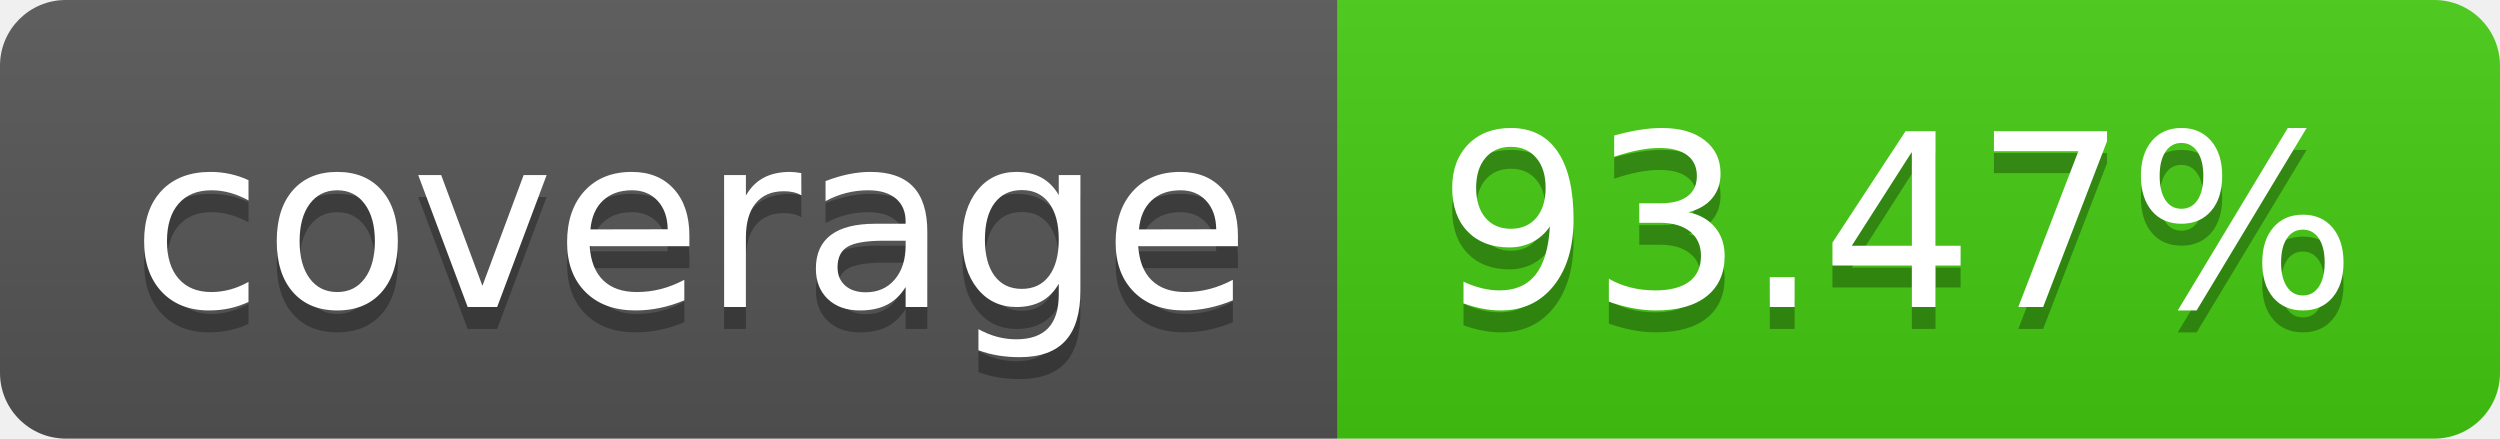
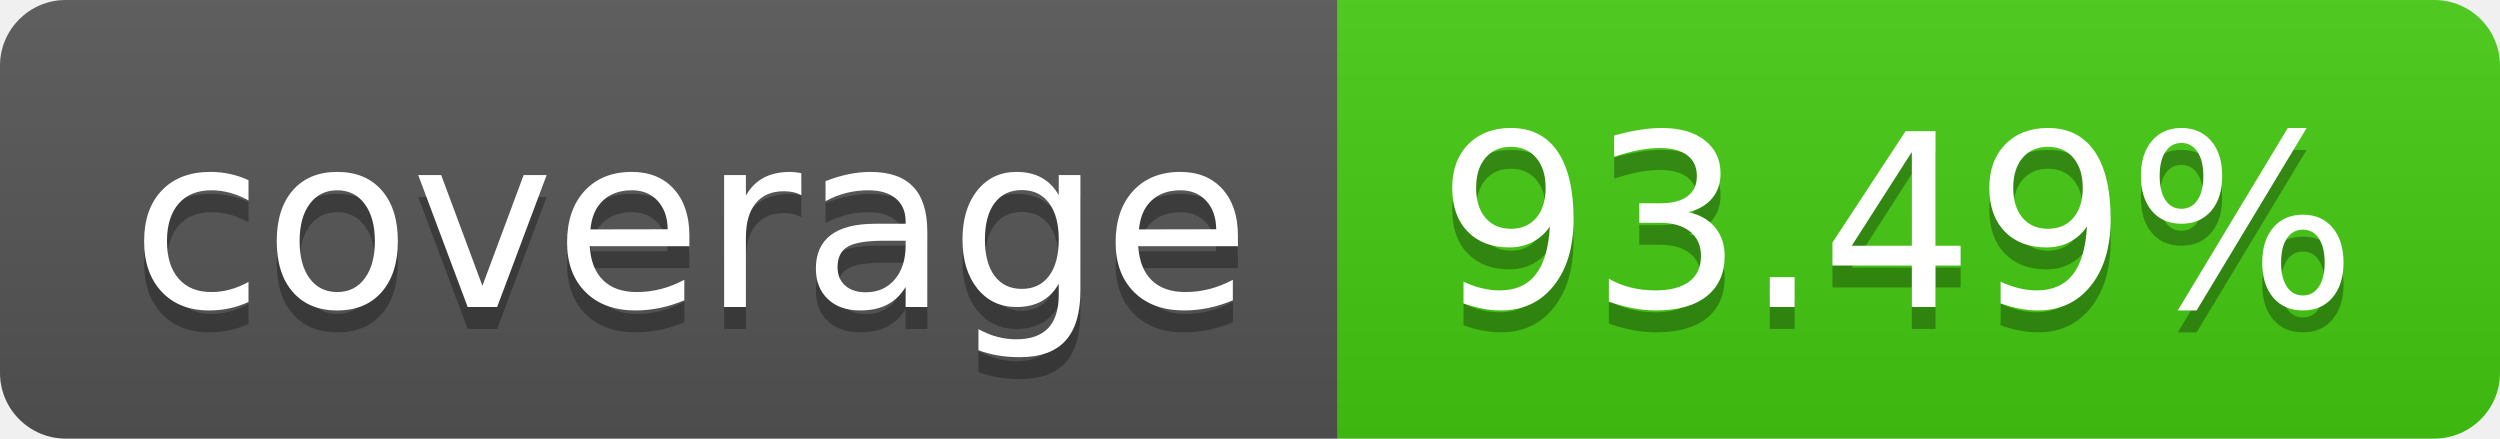
- <svg xmlns="http://www.w3.org/2000/svg" width="114" height="20" role="img" aria-label="coverage: 93.47%">
+ <svg xmlns="http://www.w3.org/2000/svg" width="114" height="20" role="img" aria-label="coverage: 93.49%">
  <linearGradient id="s" x2="0" y2="100%">
    <stop offset="0" stop-color="#bbb" stop-opacity=".1" />
    <stop offset="1" stop-opacity=".1" />
  </linearGradient>
  <clipPath id="r">
    <rect width="114" height="20" rx="3" fill="#fff" />
  </clipPath>
  <g clip-path="url(#r)">
    <rect width="61" height="20" fill="#555" />
    <rect x="61" width="53" height="20" fill="#4c1" />
    <rect width="114" height="20" fill="url(#s)" />
  </g>
  <g fill="#fff" text-anchor="middle" font-family="Verdana,Geneva,DejaVu Sans,sans-serif" text-rendering="geometricPrecision" font-size="110">
    <text aria-hidden="true" x="315" y="150" fill="#010101" fill-opacity=".3" transform="scale(.1)" textLength="510">coverage</text>
    <text x="315" y="140" transform="scale(.1)" fill="#fff" textLength="510">coverage</text>
-     <text aria-hidden="true" x="865" y="150" fill="#010101" fill-opacity=".3" transform="scale(.1)" textLength="430">93.47%</text>
-     <text x="865" y="140" transform="scale(.1)" fill="#fff" textLength="430">93.47%</text>
+     <text aria-hidden="true" x="865" y="150" fill="#010101" fill-opacity=".3" transform="scale(.1)" textLength="430">93.49%</text>
+     <text x="865" y="140" transform="scale(.1)" fill="#fff" textLength="430">93.49%</text>
  </g>
</svg>
